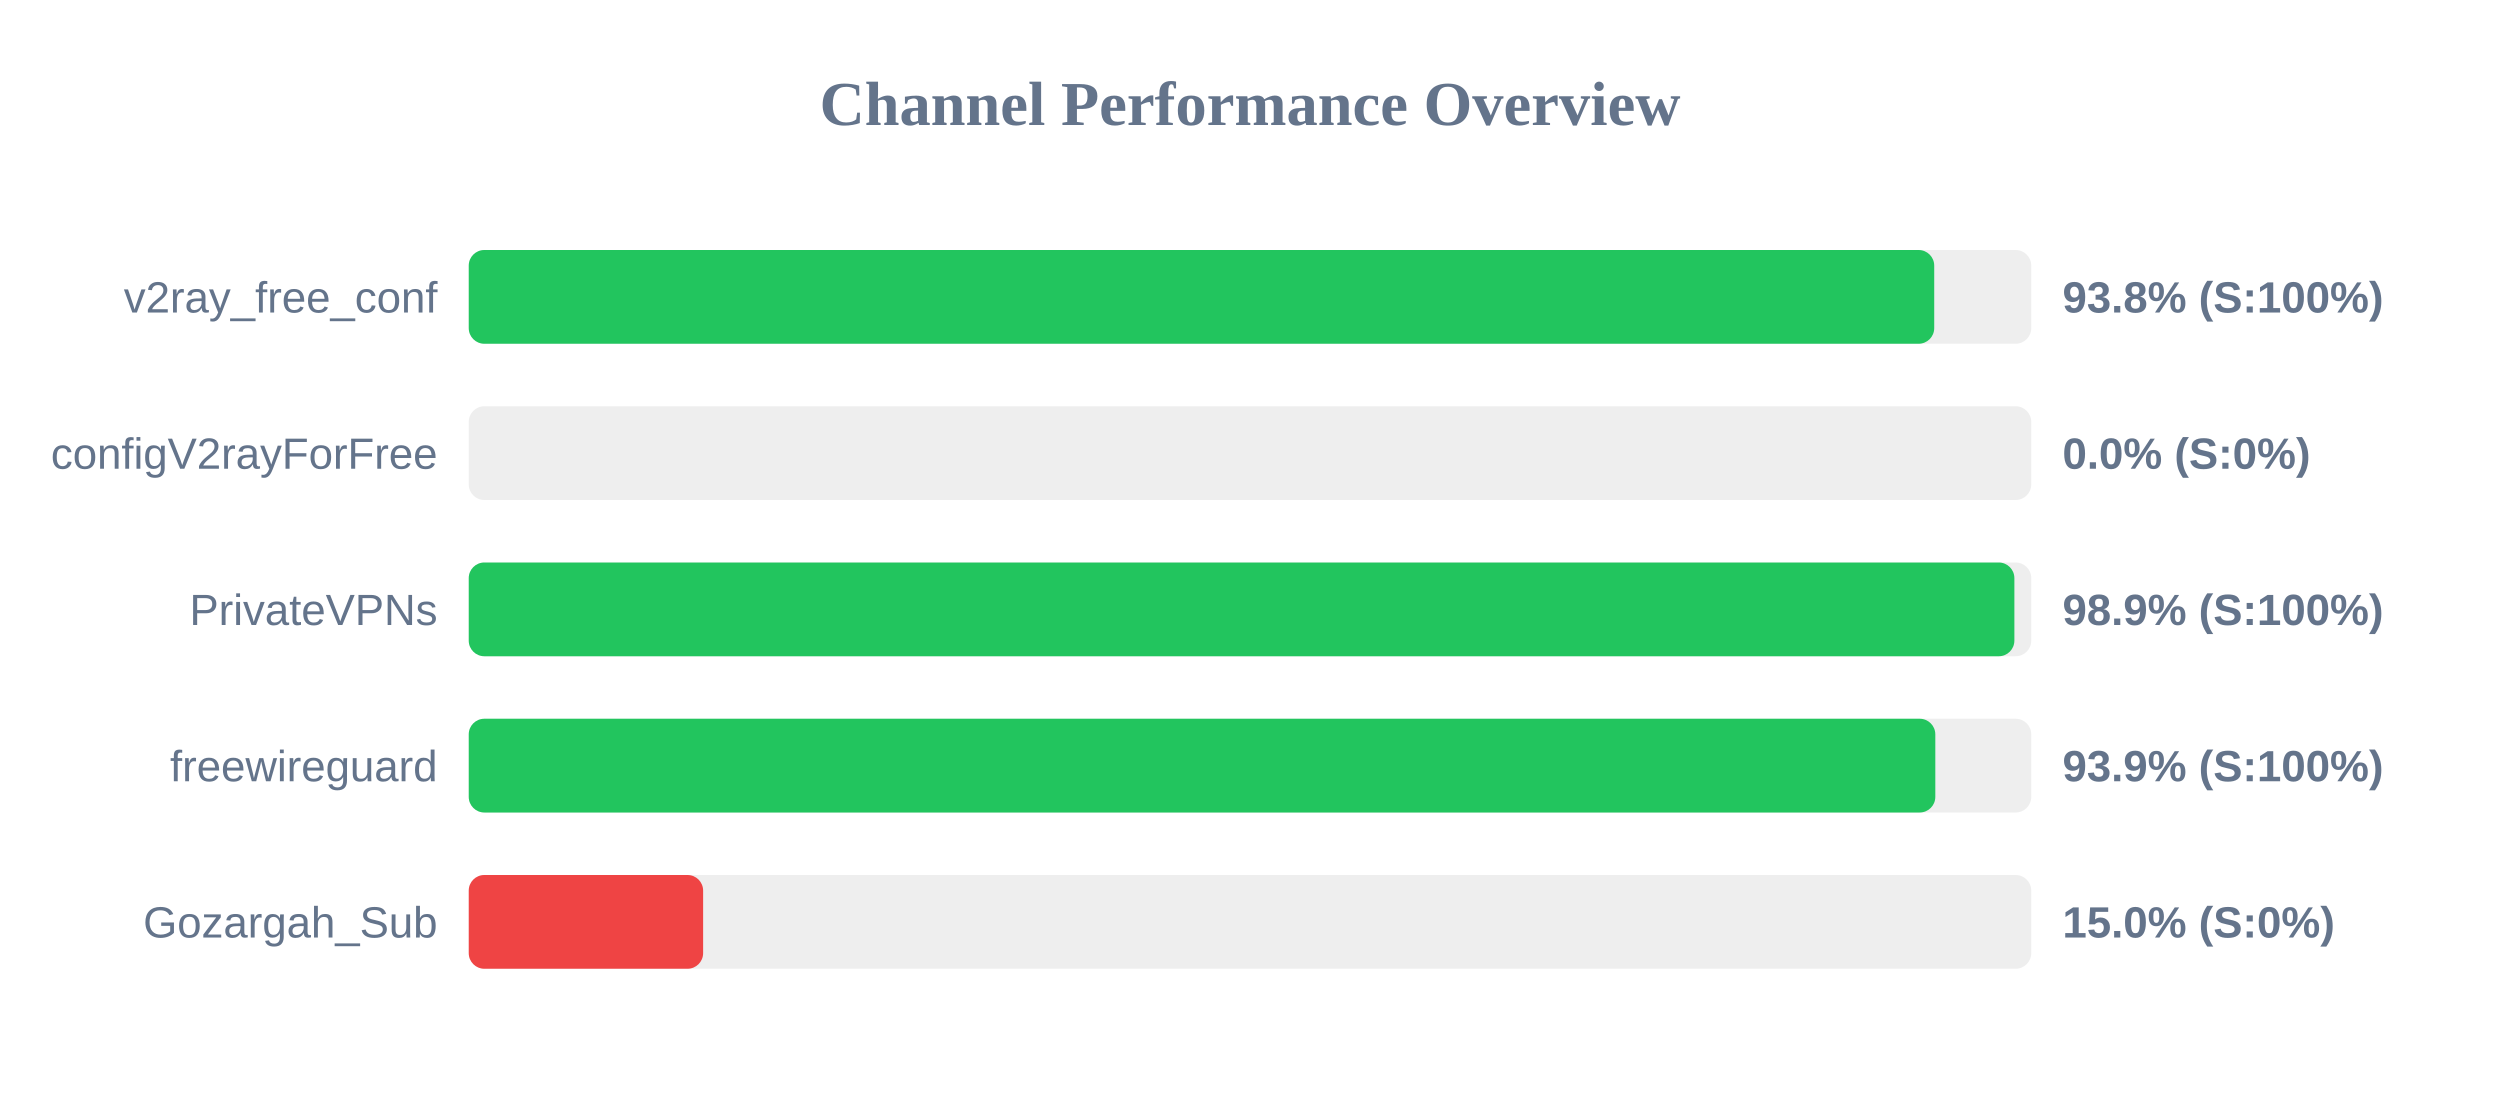
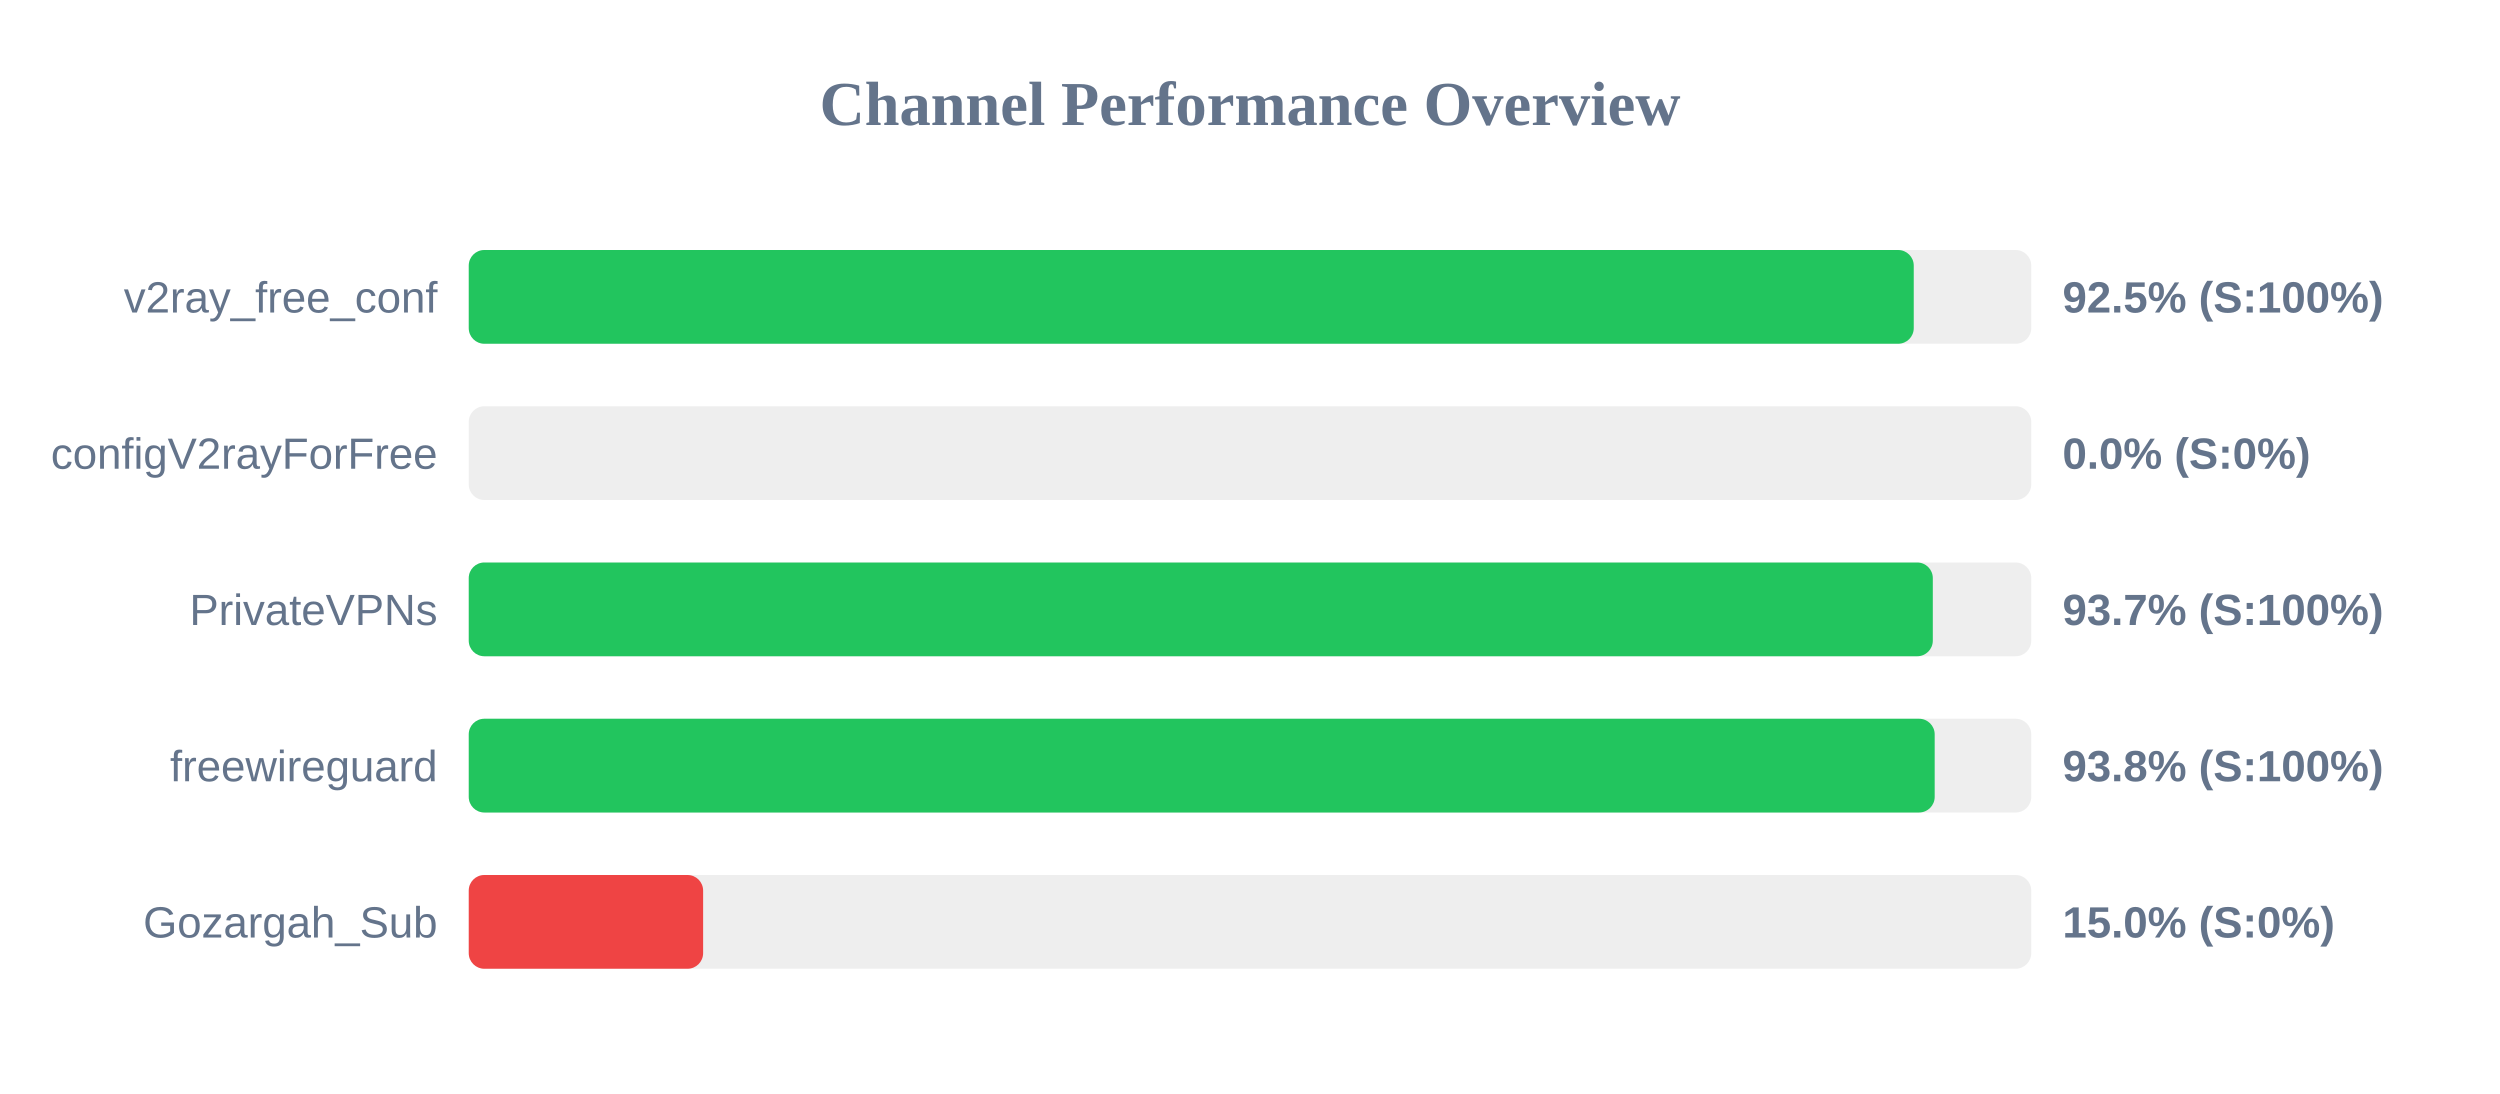
<svg xmlns="http://www.w3.org/2000/svg" width="800" height="350" version="1.1">
  <style>
        .row { font: 14px Arial; fill: #64748b; }
        .score { font: bold 14px Arial; fill: #64748b; }
    </style>
  <text x="400" y="40" text-anchor="middle" font-size="20px" font-weight="bold" fill="#64748b">Channel Performance Overview</text>
  <rect x="150" y="80" width="500" height="30" fill="#eee" rx="5" />
-   <rect x="150" y="80" width="468.95" height="30" fill="#22c55e" rx="5" />
+   <rect x="150" y="80" width="462.4" height="30" fill="#22c55e" rx="5" />
  <text x="140" y="100" text-anchor="end" class="row">v2ray_free_conf</text>
-   <text x="660" y="100" text-anchor="start" class="score">93.8% (S:100%)</text>
+   <text x="660" y="100" text-anchor="start" class="score">92.5% (S:100%)</text>
  <rect x="150" y="130" width="500" height="30" fill="#eee" rx="5" />
  <rect x="150" y="130" width="0.0" height="30" fill="#ef4444" rx="5" />
  <text x="140" y="150" text-anchor="end" class="row">configV2rayForFree</text>
  <text x="660" y="150" text-anchor="start" class="score">0.0% (S:0%)</text>
  <rect x="150" y="180" width="500" height="30" fill="#eee" rx="5" />
-   <rect x="150" y="180" width="494.6" height="30" fill="#22c55e" rx="5" />
+   <rect x="150" y="180" width="468.5" height="30" fill="#22c55e" rx="5" />
  <text x="140" y="200" text-anchor="end" class="row">PrivateVPNs</text>
-   <text x="660" y="200" text-anchor="start" class="score">98.9% (S:100%)</text>
+   <text x="660" y="200" text-anchor="start" class="score">93.7% (S:100%)</text>
  <rect x="150" y="230" width="500" height="30" fill="#eee" rx="5" />
-   <rect x="150" y="230" width="469.3" height="30" fill="#22c55e" rx="5" />
+   <rect x="150" y="230" width="469.1" height="30" fill="#22c55e" rx="5" />
  <text x="140" y="250" text-anchor="end" class="row">freewireguard</text>
-   <text x="660" y="250" text-anchor="start" class="score">93.9% (S:100%)</text>
+   <text x="660" y="250" text-anchor="start" class="score">93.8% (S:100%)</text>
  <rect x="150" y="280" width="500" height="30" fill="#eee" rx="5" />
  <rect x="150" y="280" width="75.0" height="30" fill="#ef4444" rx="5" />
  <text x="140" y="300" text-anchor="end" class="row">Gozargah_Sub</text>
  <text x="660" y="300" text-anchor="start" class="score">15.0% (S:0%)</text>
</svg>
